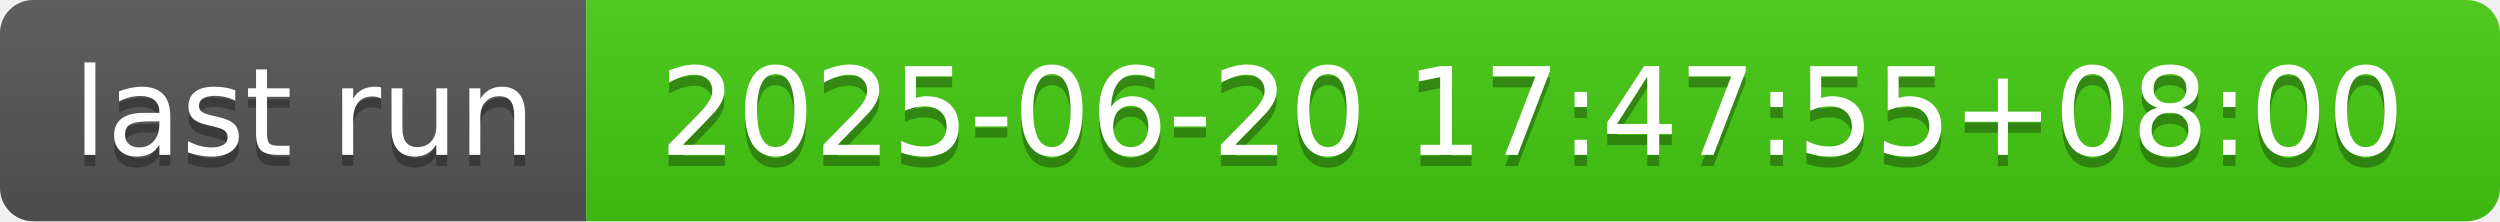
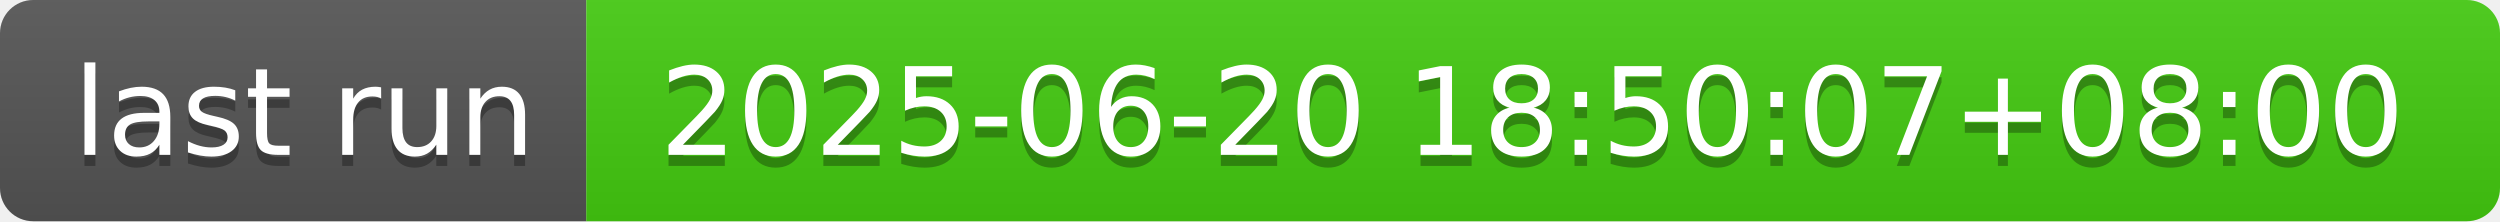
- <svg xmlns="http://www.w3.org/2000/svg" width="226" height="20" role="img" aria-label="last run: 2025-06-20 17:47:55+08:00">
+ <svg xmlns="http://www.w3.org/2000/svg" width="226" height="20" role="img" aria-label="last run: 2025-06-20 18:50:07+08:00">
  <linearGradient id="s" x2="0" y2="100%">
    <stop offset="0" stop-color="#bbb" stop-opacity=".1" />
    <stop offset="1" stop-opacity=".1" />
  </linearGradient>
  <clipPath id="r">
    <rect width="226" height="20" rx="3" fill="#fff" />
  </clipPath>
  <g clip-path="url(#r)">
    <rect width="53" height="20" fill="#555" />
    <rect x="53" width="173" height="20" fill="#4c1" />
    <rect width="226" height="20" fill="url(#s)" />
  </g>
  <g fill="#fff" text-anchor="middle" font-family="Verdana,Geneva,DejaVu Sans,sans-serif" text-rendering="geometricPrecision" font-size="110">
    <text aria-hidden="true" x="275" y="150" fill="#010101" fill-opacity=".3" transform="scale(.1)" textLength="430">last run</text>
    <text x="275" y="140" transform="scale(.1)" fill="#fff" textLength="430">last run</text>
-     <text aria-hidden="true" x="1385" y="150" fill="#010101" fill-opacity=".3" transform="scale(.1)" textLength="1630">2025-06-20 17:47:55+08:00</text>
-     <text x="1385" y="140" transform="scale(.1)" fill="#fff" textLength="1630">2025-06-20 17:47:55+08:00</text>
+     <text aria-hidden="true" x="1385" y="150" fill="#010101" fill-opacity=".3" transform="scale(.1)" textLength="1630">2025-06-20 18:50:07+08:00</text>
+     <text x="1385" y="140" transform="scale(.1)" fill="#fff" textLength="1630">2025-06-20 18:50:07+08:00</text>
  </g>
</svg>
